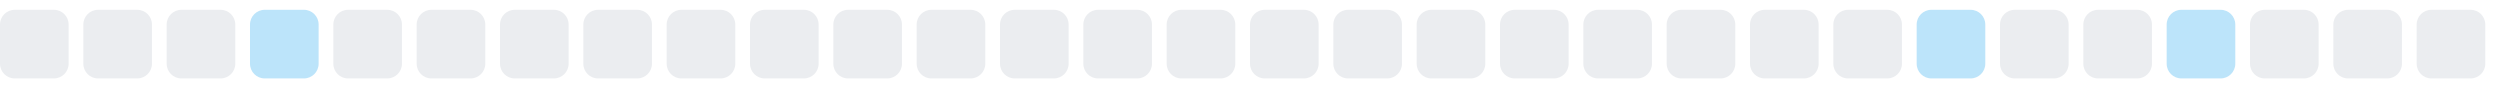
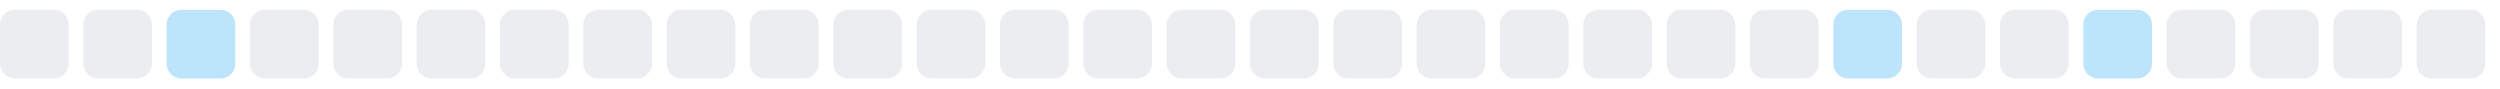
<svg xmlns="http://www.w3.org/2000/svg" width="255" height="9">
  <style>
        .level0 { fill: #ebedf0; }
        .level1 { fill: #bce4fa; }
        .level2 { fill: #75c7f7; }
        .level3 { fill: #30a9f2; }
        .level4 { fill: #008ee6; }
        @media (prefers-color-scheme: dark) {
          .level0 { fill: #161b22; }
          .level1 { fill: #0b3b5c; }
          .level2 { fill: #0a6299; }
          .level3 { fill: #008ee6; }
          .level4 { fill: #5bc4ff; }
        }
      </style>
  <rect x="0.0" y="1" width="7" height="7" rx="1.5" ry="1.5" class="level0" />
  <rect x="8.5" y="1" width="7" height="7" rx="1.5" ry="1.5" class="level0" />
-   <rect x="17.0" y="1" width="7" height="7" rx="1.5" ry="1.5" class="level0" />
-   <rect x="25.5" y="1" width="7" height="7" rx="1.5" ry="1.5" class="level1" />
+   <rect x="17.0" y="1" width="7" height="7" rx="1.5" ry="1.5" class="level1" />
+   <rect x="25.5" y="1" width="7" height="7" rx="1.5" ry="1.5" class="level0" />
  <rect x="34.0" y="1" width="7" height="7" rx="1.5" ry="1.5" class="level0" />
  <rect x="42.5" y="1" width="7" height="7" rx="1.5" ry="1.5" class="level0" />
  <rect x="51.0" y="1" width="7" height="7" rx="1.5" ry="1.5" class="level0" />
  <rect x="59.5" y="1" width="7" height="7" rx="1.5" ry="1.5" class="level0" />
  <rect x="68.0" y="1" width="7" height="7" rx="1.5" ry="1.5" class="level0" />
  <rect x="76.5" y="1" width="7" height="7" rx="1.5" ry="1.5" class="level0" />
  <rect x="85.0" y="1" width="7" height="7" rx="1.5" ry="1.5" class="level0" />
  <rect x="93.5" y="1" width="7" height="7" rx="1.5" ry="1.5" class="level0" />
  <rect x="102.0" y="1" width="7" height="7" rx="1.5" ry="1.5" class="level0" />
  <rect x="110.5" y="1" width="7" height="7" rx="1.5" ry="1.5" class="level0" />
  <rect x="119.0" y="1" width="7" height="7" rx="1.5" ry="1.5" class="level0" />
  <rect x="127.5" y="1" width="7" height="7" rx="1.5" ry="1.5" class="level0" />
  <rect x="136.0" y="1" width="7" height="7" rx="1.5" ry="1.5" class="level0" />
  <rect x="144.5" y="1" width="7" height="7" rx="1.5" ry="1.5" class="level0" />
  <rect x="153.0" y="1" width="7" height="7" rx="1.5" ry="1.5" class="level0" />
  <rect x="161.5" y="1" width="7" height="7" rx="1.5" ry="1.5" class="level0" />
  <rect x="170.0" y="1" width="7" height="7" rx="1.5" ry="1.5" class="level0" />
  <rect x="178.5" y="1" width="7" height="7" rx="1.5" ry="1.5" class="level0" />
-   <rect x="187.0" y="1" width="7" height="7" rx="1.5" ry="1.5" class="level0" />
-   <rect x="195.5" y="1" width="7" height="7" rx="1.5" ry="1.5" class="level1" />
+   <rect x="187.0" y="1" width="7" height="7" rx="1.5" ry="1.5" class="level1" />
+   <rect x="195.5" y="1" width="7" height="7" rx="1.5" ry="1.5" class="level0" />
  <rect x="204.0" y="1" width="7" height="7" rx="1.5" ry="1.5" class="level0" />
-   <rect x="212.5" y="1" width="7" height="7" rx="1.5" ry="1.5" class="level0" />
-   <rect x="221.0" y="1" width="7" height="7" rx="1.5" ry="1.5" class="level1" />
+   <rect x="212.5" y="1" width="7" height="7" rx="1.5" ry="1.5" class="level1" />
+   <rect x="221.0" y="1" width="7" height="7" rx="1.5" ry="1.5" class="level0" />
  <rect x="229.5" y="1" width="7" height="7" rx="1.5" ry="1.5" class="level0" />
  <rect x="238.0" y="1" width="7" height="7" rx="1.5" ry="1.5" class="level0" />
  <rect x="246.5" y="1" width="7" height="7" rx="1.5" ry="1.5" class="level0" />
</svg>
